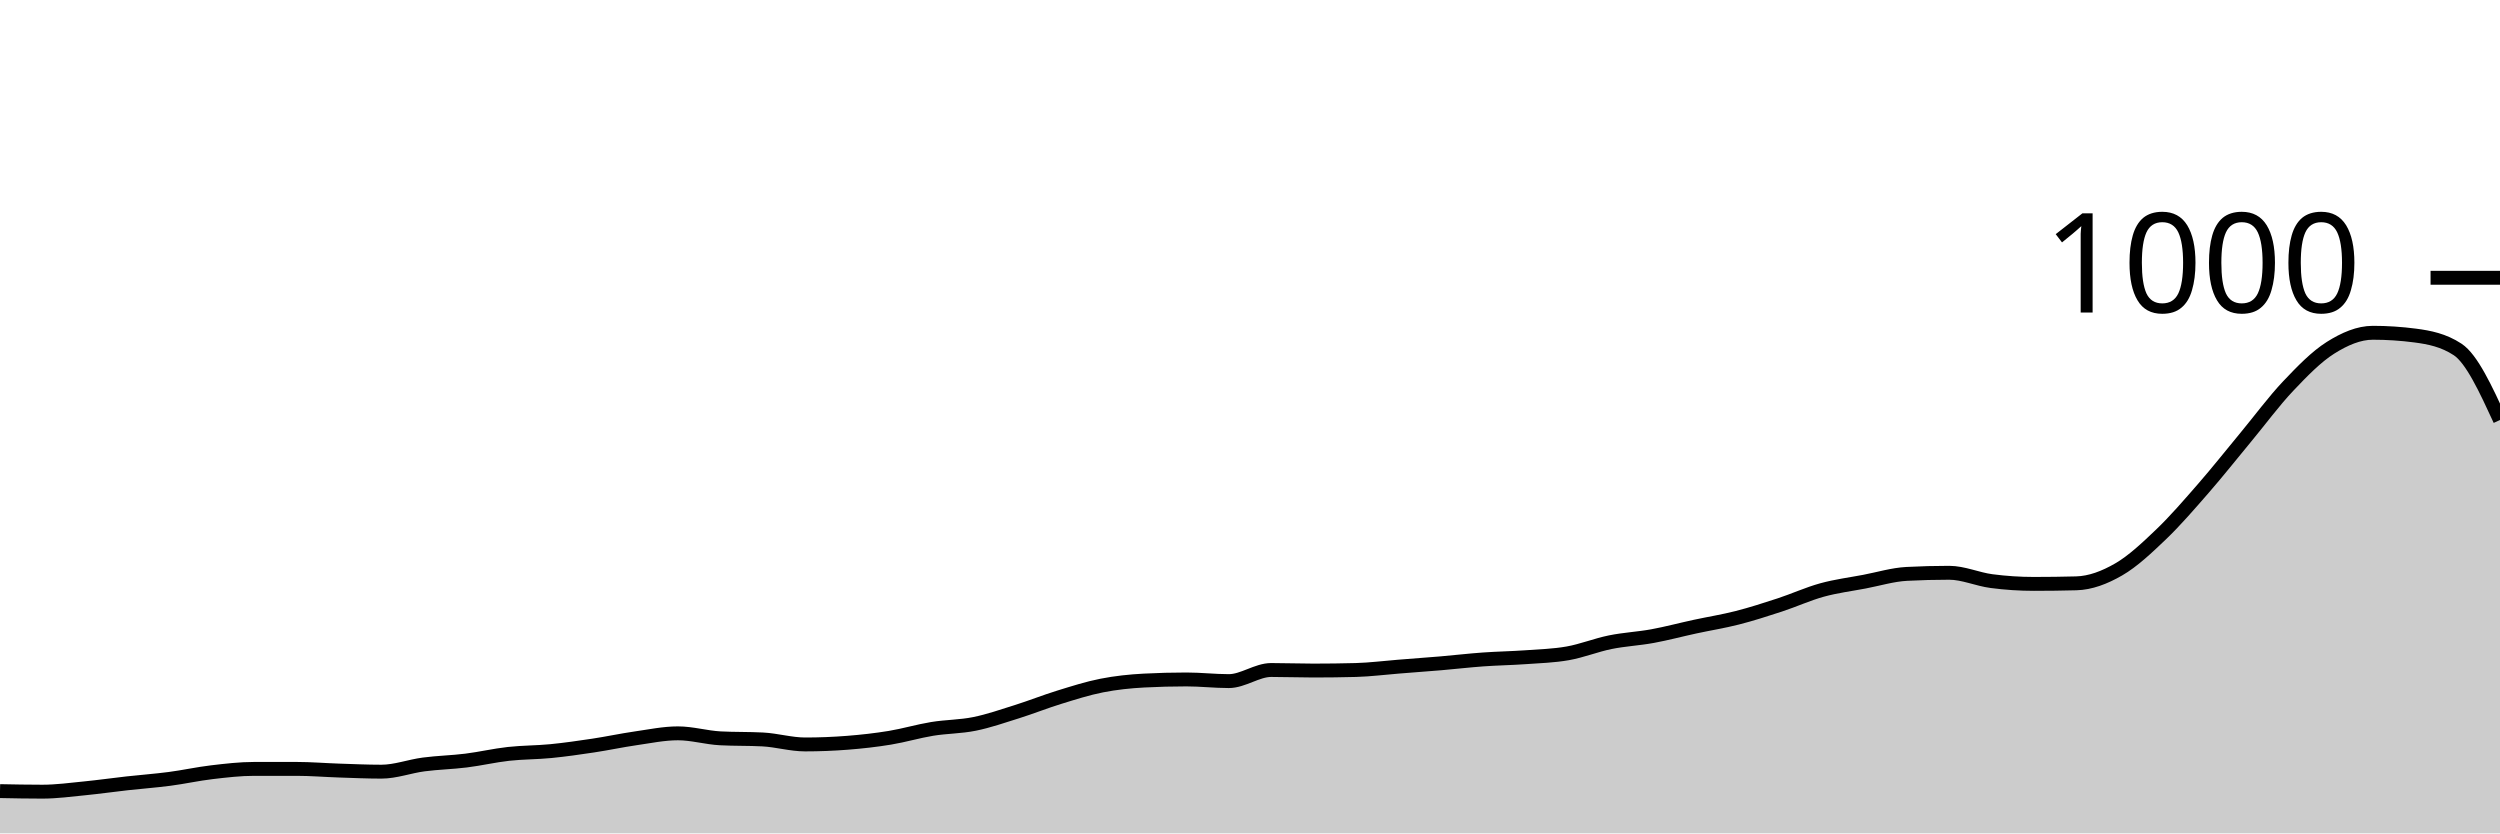
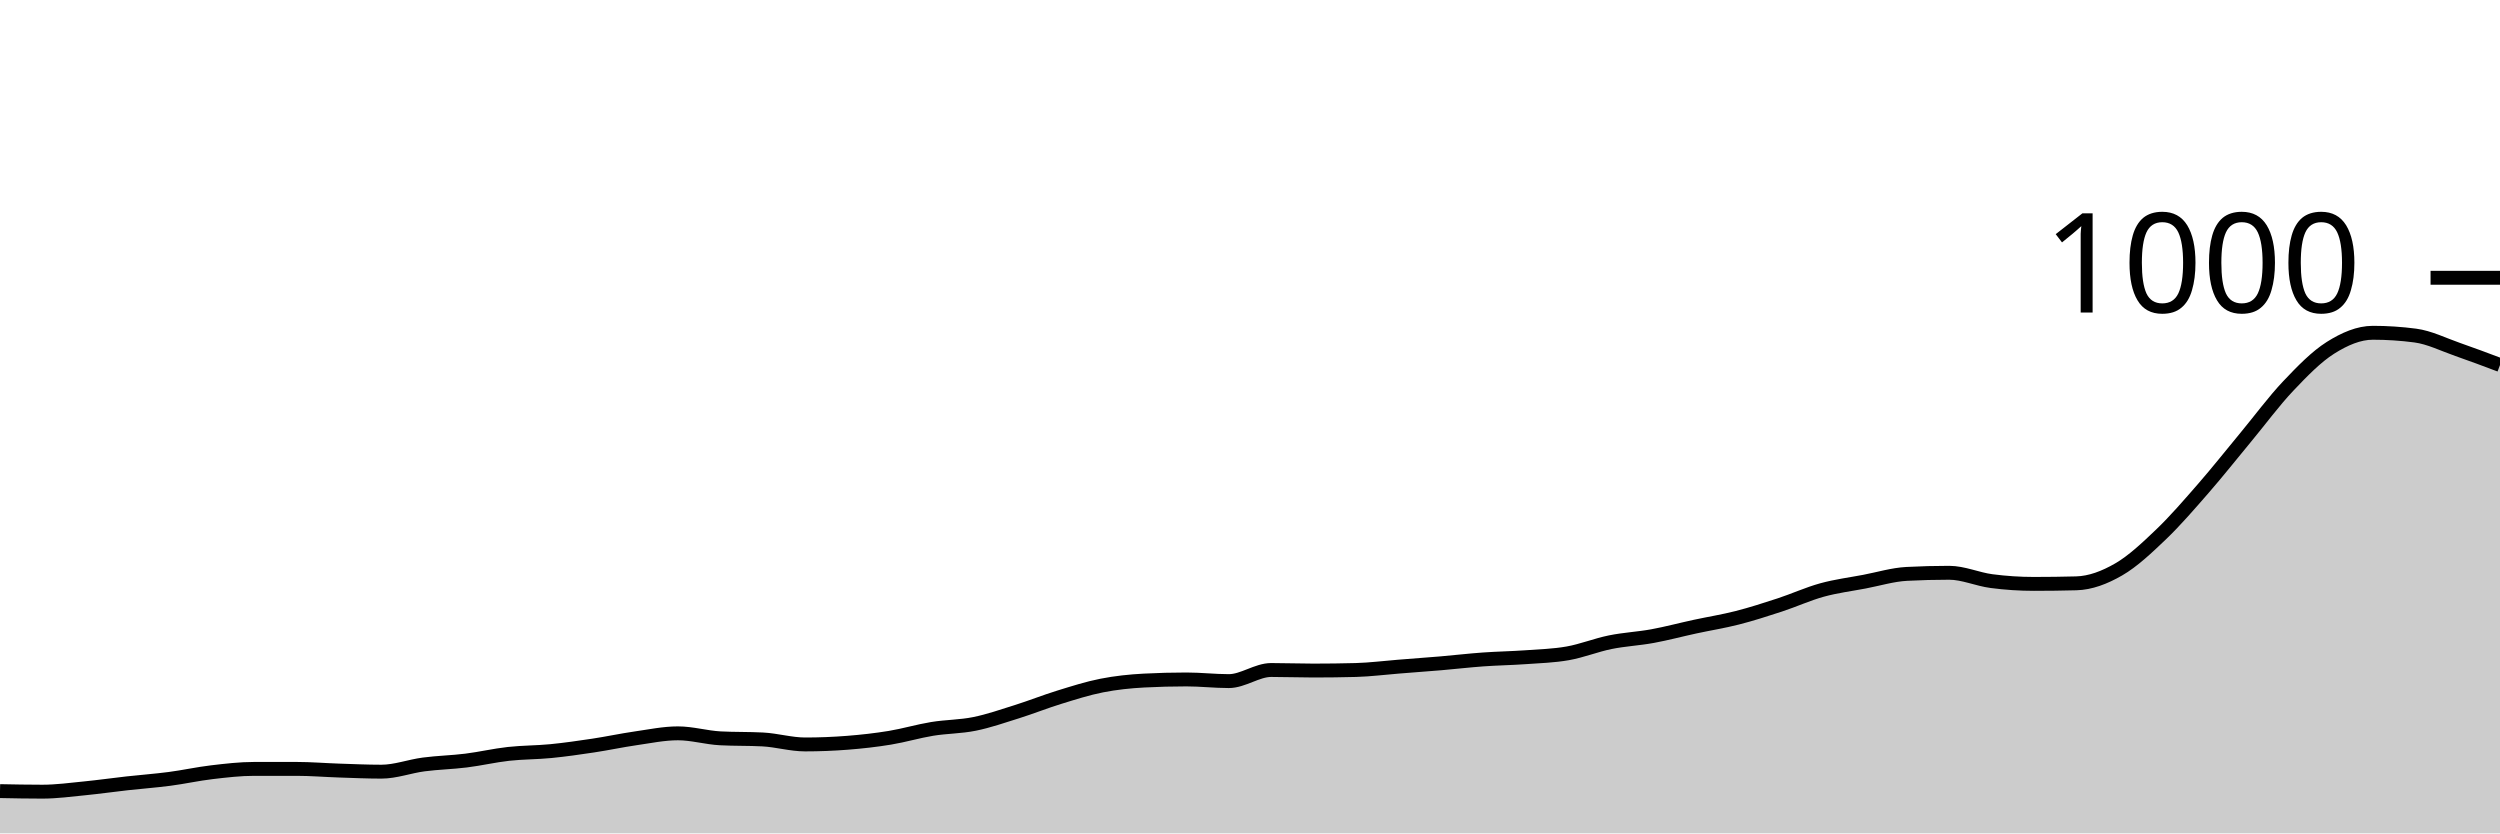
<svg xmlns="http://www.w3.org/2000/svg" viewBox="0 0 180 60">
  <g transform="translate(0,20)">
-     <path class="area" fill="rgba(0, 0, 0, 0.2)" d="M0,36.96C1.017,36.98,2.034,37,3.051,37C4.068,37,5.085,36.86,6.102,36.76C7.119,36.66,8.136,36.513,9.153,36.4C10.169,36.287,11.186,36.213,12.203,36.08C13.22,35.947,14.237,35.72,15.254,35.6C16.271,35.48,17.288,35.36,18.305,35.36C19.322,35.36,20.339,35.36,21.356,35.36C22.373,35.36,23.39,35.447,24.407,35.48C25.424,35.513,26.441,35.56,27.458,35.56C28.475,35.56,29.492,35.173,30.508,35.04C31.525,34.907,32.542,34.887,33.559,34.76C34.576,34.633,35.593,34.393,36.61,34.28C37.627,34.167,38.644,34.18,39.661,34.08C40.678,33.98,41.695,33.833,42.712,33.68C43.729,33.527,44.746,33.307,45.763,33.16C46.78,33.013,47.797,32.8,48.814,32.8C49.831,32.8,50.847,33.107,51.864,33.16C52.881,33.213,53.898,33.187,54.915,33.24C55.932,33.293,56.949,33.6,57.966,33.6C58.983,33.6,60,33.56,61.017,33.48C62.034,33.4,63.051,33.287,64.068,33.12C65.085,32.953,66.102,32.647,67.119,32.48C68.136,32.313,69.153,32.327,70.169,32.12C71.186,31.913,72.203,31.56,73.22,31.24C74.237,30.92,75.254,30.513,76.271,30.2C77.288,29.887,78.305,29.56,79.322,29.36C80.339,29.16,81.356,29.053,82.373,29C83.39,28.947,84.407,28.92,85.424,28.92C86.441,28.92,87.458,29.04,88.475,29.04C89.492,29.04,90.508,28.24,91.525,28.24C92.542,28.24,93.559,28.28,94.576,28.28C95.593,28.28,96.61,28.267,97.627,28.24C98.644,28.213,99.661,28.08,100.678,28C101.695,27.92,102.712,27.847,103.729,27.76C104.746,27.673,105.763,27.553,106.78,27.48C107.797,27.407,108.814,27.393,109.831,27.32C110.847,27.247,111.864,27.22,112.881,27.04C113.898,26.86,114.915,26.447,115.932,26.24C116.949,26.033,117.966,25.987,118.983,25.8C120,25.613,121.017,25.34,122.034,25.12C123.051,24.9,124.068,24.74,125.085,24.48C126.102,24.22,127.119,23.893,128.136,23.56C129.153,23.227,130.169,22.76,131.186,22.48C132.203,22.2,133.22,22.073,134.237,21.88C135.254,21.687,136.271,21.373,137.288,21.32C138.305,21.267,139.322,21.24,140.339,21.24C141.356,21.24,142.373,21.707,143.39,21.84C144.407,21.973,145.424,22.04,146.441,22.04C147.458,22.04,148.475,22.027,149.492,22C150.508,21.973,151.525,21.587,152.542,21C153.559,20.413,154.576,19.453,155.593,18.48C156.61,17.507,157.627,16.327,158.644,15.16C159.661,13.993,160.678,12.707,161.695,11.48C162.712,10.253,163.729,8.873,164.746,7.8C165.763,6.727,166.78,5.68,167.797,5.04C168.814,4.4,169.831,3.96,170.847,3.96C171.864,3.96,172.881,4.027,173.898,4.16C174.915,4.293,175.932,4.493,176.949,5.16C177.966,5.827,178.983,8.033,180,10.24L180,40C178.983,40,177.966,40,176.949,40C175.932,40,174.915,40,173.898,40C172.881,40,171.864,40,170.847,40C169.831,40,168.814,40,167.797,40C166.78,40,165.763,40,164.746,40C163.729,40,162.712,40,161.695,40C160.678,40,159.661,40,158.644,40C157.627,40,156.61,40,155.593,40C154.576,40,153.559,40,152.542,40C151.525,40,150.508,40,149.492,40C148.475,40,147.458,40,146.441,40C145.424,40,144.407,40,143.39,40C142.373,40,141.356,40,140.339,40C139.322,40,138.305,40,137.288,40C136.271,40,135.254,40,134.237,40C133.22,40,132.203,40,131.186,40C130.169,40,129.153,40,128.136,40C127.119,40,126.102,40,125.085,40C124.068,40,123.051,40,122.034,40C121.017,40,120,40,118.983,40C117.966,40,116.949,40,115.932,40C114.915,40,113.898,40,112.881,40C111.864,40,110.847,40,109.831,40C108.814,40,107.797,40,106.78,40C105.763,40,104.746,40,103.729,40C102.712,40,101.695,40,100.678,40C99.661,40,98.644,40,97.627,40C96.61,40,95.593,40,94.576,40C93.559,40,92.542,40,91.525,40C90.508,40,89.492,40,88.475,40C87.458,40,86.441,40,85.424,40C84.407,40,83.39,40,82.373,40C81.356,40,80.339,40,79.322,40C78.305,40,77.288,40,76.271,40C75.254,40,74.237,40,73.22,40C72.203,40,71.186,40,70.169,40C69.153,40,68.136,40,67.119,40C66.102,40,65.085,40,64.068,40C63.051,40,62.034,40,61.017,40C60,40,58.983,40,57.966,40C56.949,40,55.932,40,54.915,40C53.898,40,52.881,40,51.864,40C50.847,40,49.831,40,48.814,40C47.797,40,46.78,40,45.763,40C44.746,40,43.729,40,42.712,40C41.695,40,40.678,40,39.661,40C38.644,40,37.627,40,36.61,40C35.593,40,34.576,40,33.559,40C32.542,40,31.525,40,30.508,40C29.492,40,28.475,40,27.458,40C26.441,40,25.424,40,24.407,40C23.39,40,22.373,40,21.356,40C20.339,40,19.322,40,18.305,40C17.288,40,16.271,40,15.254,40C14.237,40,13.22,40,12.203,40C11.186,40,10.169,40,9.153,40C8.136,40,7.119,40,6.102,40C5.085,40,4.068,40,3.051,40C2.034,40,1.017,40,0,40Z" />
-     <path class="line" stroke="black" fill="none" d="M0,36.96C1.017,36.98,2.034,37,3.051,37C4.068,37,5.085,36.86,6.102,36.76C7.119,36.66,8.136,36.513,9.153,36.4C10.169,36.287,11.186,36.213,12.203,36.08C13.22,35.947,14.237,35.72,15.254,35.6C16.271,35.48,17.288,35.36,18.305,35.36C19.322,35.36,20.339,35.36,21.356,35.36C22.373,35.36,23.39,35.447,24.407,35.48C25.424,35.513,26.441,35.56,27.458,35.56C28.475,35.56,29.492,35.173,30.508,35.04C31.525,34.907,32.542,34.887,33.559,34.76C34.576,34.633,35.593,34.393,36.61,34.28C37.627,34.167,38.644,34.18,39.661,34.08C40.678,33.98,41.695,33.833,42.712,33.68C43.729,33.527,44.746,33.307,45.763,33.16C46.78,33.013,47.797,32.8,48.814,32.8C49.831,32.8,50.847,33.107,51.864,33.16C52.881,33.213,53.898,33.187,54.915,33.24C55.932,33.293,56.949,33.6,57.966,33.6C58.983,33.6,60,33.56,61.017,33.48C62.034,33.4,63.051,33.287,64.068,33.12C65.085,32.953,66.102,32.647,67.119,32.48C68.136,32.313,69.153,32.327,70.169,32.12C71.186,31.913,72.203,31.56,73.22,31.24C74.237,30.92,75.254,30.513,76.271,30.2C77.288,29.887,78.305,29.56,79.322,29.36C80.339,29.16,81.356,29.053,82.373,29C83.39,28.947,84.407,28.92,85.424,28.92C86.441,28.92,87.458,29.04,88.475,29.04C89.492,29.04,90.508,28.24,91.525,28.24C92.542,28.24,93.559,28.28,94.576,28.28C95.593,28.28,96.61,28.267,97.627,28.24C98.644,28.213,99.661,28.08,100.678,28C101.695,27.92,102.712,27.847,103.729,27.76C104.746,27.673,105.763,27.553,106.78,27.48C107.797,27.407,108.814,27.393,109.831,27.32C110.847,27.247,111.864,27.22,112.881,27.04C113.898,26.86,114.915,26.447,115.932,26.24C116.949,26.033,117.966,25.987,118.983,25.8C120,25.613,121.017,25.34,122.034,25.12C123.051,24.9,124.068,24.74,125.085,24.48C126.102,24.22,127.119,23.893,128.136,23.56C129.153,23.227,130.169,22.76,131.186,22.48C132.203,22.2,133.22,22.073,134.237,21.88C135.254,21.687,136.271,21.373,137.288,21.32C138.305,21.267,139.322,21.24,140.339,21.24C141.356,21.24,142.373,21.707,143.39,21.84C144.407,21.973,145.424,22.04,146.441,22.04C147.458,22.04,148.475,22.027,149.492,22C150.508,21.973,151.525,21.587,152.542,21C153.559,20.413,154.576,19.453,155.593,18.48C156.61,17.507,157.627,16.327,158.644,15.16C159.661,13.993,160.678,12.707,161.695,11.48C162.712,10.253,163.729,8.873,164.746,7.8C165.763,6.727,166.78,5.68,167.797,5.04C168.814,4.4,169.831,3.96,170.847,3.96C171.864,3.96,172.881,4.027,173.898,4.16C174.915,4.293,175.932,4.493,176.949,5.16C177.966,5.827,178.983,8.033,180,10.24" />
+     <path class="area" fill="rgba(0, 0, 0, 0.2)" d="M0,36.96C1.017,36.98,2.034,37,3.051,37C4.068,37,5.085,36.86,6.102,36.76C7.119,36.66,8.136,36.513,9.153,36.4C10.169,36.287,11.186,36.213,12.203,36.08C13.22,35.947,14.237,35.72,15.254,35.6C16.271,35.48,17.288,35.36,18.305,35.36C19.322,35.36,20.339,35.36,21.356,35.36C22.373,35.36,23.39,35.447,24.407,35.48C25.424,35.513,26.441,35.56,27.458,35.56C28.475,35.56,29.492,35.173,30.508,35.04C31.525,34.907,32.542,34.887,33.559,34.76C34.576,34.633,35.593,34.393,36.61,34.28C37.627,34.167,38.644,34.18,39.661,34.08C40.678,33.98,41.695,33.833,42.712,33.68C43.729,33.527,44.746,33.307,45.763,33.16C46.78,33.013,47.797,32.8,48.814,32.8C49.831,32.8,50.847,33.107,51.864,33.16C52.881,33.213,53.898,33.187,54.915,33.24C55.932,33.293,56.949,33.6,57.966,33.6C58.983,33.6,60,33.56,61.017,33.48C62.034,33.4,63.051,33.287,64.068,33.12C65.085,32.953,66.102,32.647,67.119,32.48C68.136,32.313,69.153,32.327,70.169,32.12C71.186,31.913,72.203,31.56,73.22,31.24C74.237,30.92,75.254,30.513,76.271,30.2C77.288,29.887,78.305,29.56,79.322,29.36C80.339,29.16,81.356,29.053,82.373,29C83.39,28.947,84.407,28.92,85.424,28.92C86.441,28.92,87.458,29.04,88.475,29.04C89.492,29.04,90.508,28.24,91.525,28.24C92.542,28.24,93.559,28.28,94.576,28.28C95.593,28.28,96.61,28.267,97.627,28.24C98.644,28.213,99.661,28.08,100.678,28C101.695,27.92,102.712,27.847,103.729,27.76C104.746,27.673,105.763,27.553,106.78,27.48C107.797,27.407,108.814,27.393,109.831,27.32C110.847,27.247,111.864,27.22,112.881,27.04C113.898,26.86,114.915,26.447,115.932,26.24C116.949,26.033,117.966,25.987,118.983,25.8C120,25.613,121.017,25.34,122.034,25.12C123.051,24.9,124.068,24.74,125.085,24.48C126.102,24.22,127.119,23.893,128.136,23.56C129.153,23.227,130.169,22.76,131.186,22.48C132.203,22.2,133.22,22.073,134.237,21.88C135.254,21.687,136.271,21.373,137.288,21.32C138.305,21.267,139.322,21.24,140.339,21.24C141.356,21.24,142.373,21.707,143.39,21.84C144.407,21.973,145.424,22.04,146.441,22.04C147.458,22.04,148.475,22.027,149.492,22C150.508,21.973,151.525,21.587,152.542,21C153.559,20.413,154.576,19.453,155.593,18.48C156.61,17.507,157.627,16.327,158.644,15.16C159.661,13.993,160.678,12.707,161.695,11.48C162.712,10.253,163.729,8.873,164.746,7.8C165.763,6.727,166.78,5.68,167.797,5.04C168.814,4.4,169.831,3.96,170.847,3.96C171.864,3.96,172.881,4.027,173.898,4.16C174.915,4.293,175.932,4.807,176.949,5.16C177.966,5.513,178.983,5.897,180,6.28L180,40C178.983,40,177.966,40,176.949,40C175.932,40,174.915,40,173.898,40C172.881,40,171.864,40,170.847,40C169.831,40,168.814,40,167.797,40C166.78,40,165.763,40,164.746,40C163.729,40,162.712,40,161.695,40C160.678,40,159.661,40,158.644,40C157.627,40,156.61,40,155.593,40C154.576,40,153.559,40,152.542,40C151.525,40,150.508,40,149.492,40C148.475,40,147.458,40,146.441,40C145.424,40,144.407,40,143.39,40C142.373,40,141.356,40,140.339,40C139.322,40,138.305,40,137.288,40C136.271,40,135.254,40,134.237,40C133.22,40,132.203,40,131.186,40C130.169,40,129.153,40,128.136,40C127.119,40,126.102,40,125.085,40C124.068,40,123.051,40,122.034,40C121.017,40,120,40,118.983,40C117.966,40,116.949,40,115.932,40C114.915,40,113.898,40,112.881,40C111.864,40,110.847,40,109.831,40C108.814,40,107.797,40,106.78,40C105.763,40,104.746,40,103.729,40C102.712,40,101.695,40,100.678,40C99.661,40,98.644,40,97.627,40C96.61,40,95.593,40,94.576,40C93.559,40,92.542,40,91.525,40C90.508,40,89.492,40,88.475,40C87.458,40,86.441,40,85.424,40C84.407,40,83.39,40,82.373,40C81.356,40,80.339,40,79.322,40C78.305,40,77.288,40,76.271,40C75.254,40,74.237,40,73.22,40C72.203,40,71.186,40,70.169,40C69.153,40,68.136,40,67.119,40C66.102,40,65.085,40,64.068,40C63.051,40,62.034,40,61.017,40C60,40,58.983,40,57.966,40C56.949,40,55.932,40,54.915,40C53.898,40,52.881,40,51.864,40C50.847,40,49.831,40,48.814,40C47.797,40,46.78,40,45.763,40C44.746,40,43.729,40,42.712,40C41.695,40,40.678,40,39.661,40C38.644,40,37.627,40,36.61,40C35.593,40,34.576,40,33.559,40C32.542,40,31.525,40,30.508,40C29.492,40,28.475,40,27.458,40C26.441,40,25.424,40,24.407,40C23.39,40,22.373,40,21.356,40C20.339,40,19.322,40,18.305,40C17.288,40,16.271,40,15.254,40C14.237,40,13.22,40,12.203,40C11.186,40,10.169,40,9.153,40C8.136,40,7.119,40,6.102,40C5.085,40,4.068,40,3.051,40C2.034,40,1.017,40,0,40Z" />
+     <path class="line" stroke="black" fill="none" d="M0,36.96C1.017,36.98,2.034,37,3.051,37C4.068,37,5.085,36.86,6.102,36.76C7.119,36.66,8.136,36.513,9.153,36.4C10.169,36.287,11.186,36.213,12.203,36.08C13.22,35.947,14.237,35.72,15.254,35.6C16.271,35.48,17.288,35.36,18.305,35.36C19.322,35.36,20.339,35.36,21.356,35.36C22.373,35.36,23.39,35.447,24.407,35.48C25.424,35.513,26.441,35.56,27.458,35.56C28.475,35.56,29.492,35.173,30.508,35.04C31.525,34.907,32.542,34.887,33.559,34.76C34.576,34.633,35.593,34.393,36.61,34.28C37.627,34.167,38.644,34.18,39.661,34.08C40.678,33.98,41.695,33.833,42.712,33.68C43.729,33.527,44.746,33.307,45.763,33.16C46.78,33.013,47.797,32.8,48.814,32.8C49.831,32.8,50.847,33.107,51.864,33.16C52.881,33.213,53.898,33.187,54.915,33.24C55.932,33.293,56.949,33.6,57.966,33.6C58.983,33.6,60,33.56,61.017,33.48C62.034,33.4,63.051,33.287,64.068,33.12C65.085,32.953,66.102,32.647,67.119,32.48C68.136,32.313,69.153,32.327,70.169,32.12C71.186,31.913,72.203,31.56,73.22,31.24C74.237,30.92,75.254,30.513,76.271,30.2C77.288,29.887,78.305,29.56,79.322,29.36C80.339,29.16,81.356,29.053,82.373,29C83.39,28.947,84.407,28.92,85.424,28.92C86.441,28.92,87.458,29.04,88.475,29.04C89.492,29.04,90.508,28.24,91.525,28.24C92.542,28.24,93.559,28.28,94.576,28.28C95.593,28.28,96.61,28.267,97.627,28.24C98.644,28.213,99.661,28.08,100.678,28C101.695,27.92,102.712,27.847,103.729,27.76C104.746,27.673,105.763,27.553,106.78,27.48C107.797,27.407,108.814,27.393,109.831,27.32C110.847,27.247,111.864,27.22,112.881,27.04C113.898,26.86,114.915,26.447,115.932,26.24C116.949,26.033,117.966,25.987,118.983,25.8C120,25.613,121.017,25.34,122.034,25.12C123.051,24.9,124.068,24.74,125.085,24.48C126.102,24.22,127.119,23.893,128.136,23.56C129.153,23.227,130.169,22.76,131.186,22.48C132.203,22.2,133.22,22.073,134.237,21.88C135.254,21.687,136.271,21.373,137.288,21.32C138.305,21.267,139.322,21.24,140.339,21.24C141.356,21.24,142.373,21.707,143.39,21.84C144.407,21.973,145.424,22.04,146.441,22.04C147.458,22.04,148.475,22.027,149.492,22C150.508,21.973,151.525,21.587,152.542,21C153.559,20.413,154.576,19.453,155.593,18.48C156.61,17.507,157.627,16.327,158.644,15.16C159.661,13.993,160.678,12.707,161.695,11.48C162.712,10.253,163.729,8.873,164.746,7.8C165.763,6.727,166.78,5.68,167.797,5.04C168.814,4.4,169.831,3.96,170.847,3.96C171.864,3.96,172.881,4.027,173.898,4.16C174.915,4.293,175.932,4.807,176.949,5.16C177.966,5.513,178.983,5.897,180,6.28" />
    <path class="axis-ceiling" stroke-width="1" stroke="black" fill="none" d="M175,0L180,0" />
    <text class="axis-ceiling-label" font-family="sans-serif" text-anchor="end" font-size="10px" x="170" y="2.5">1000</text>
  </g>
</svg>
